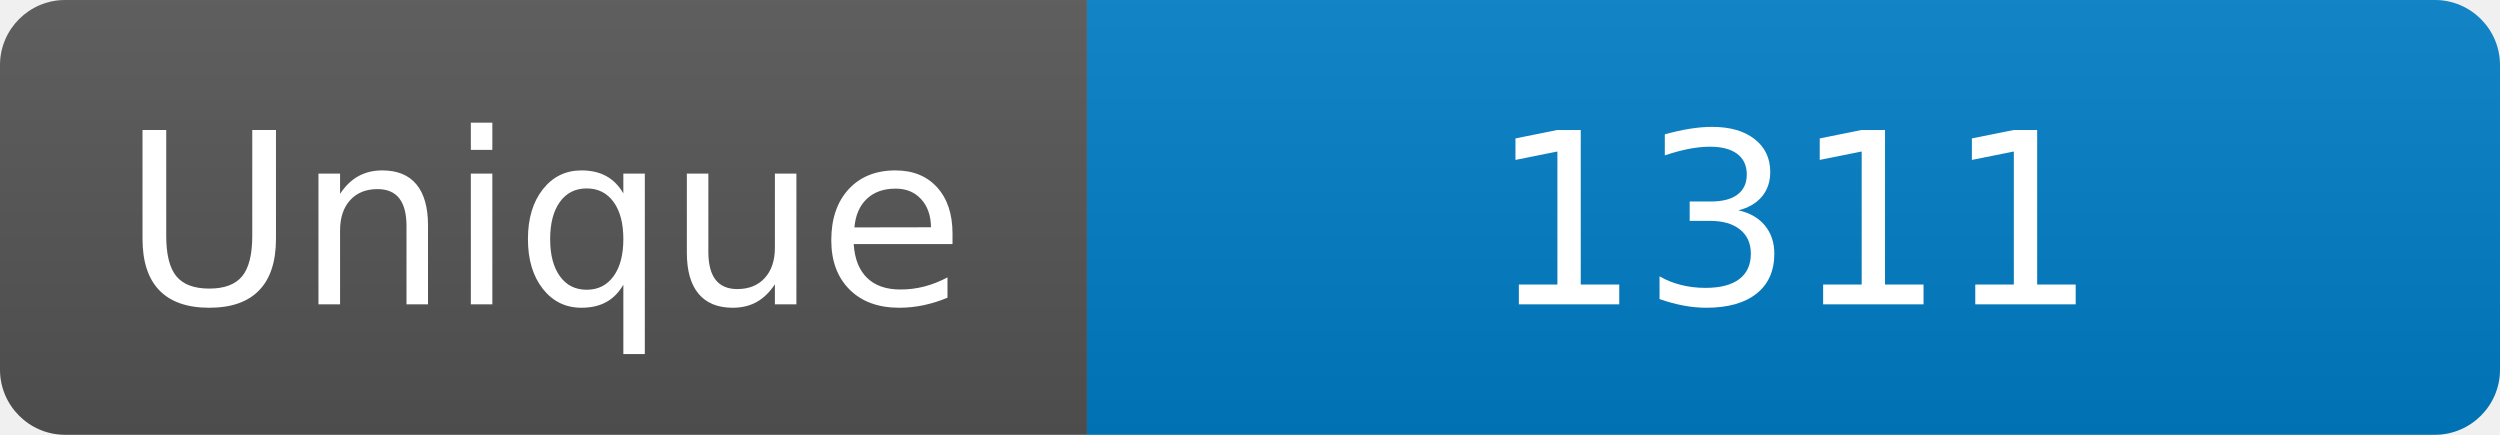
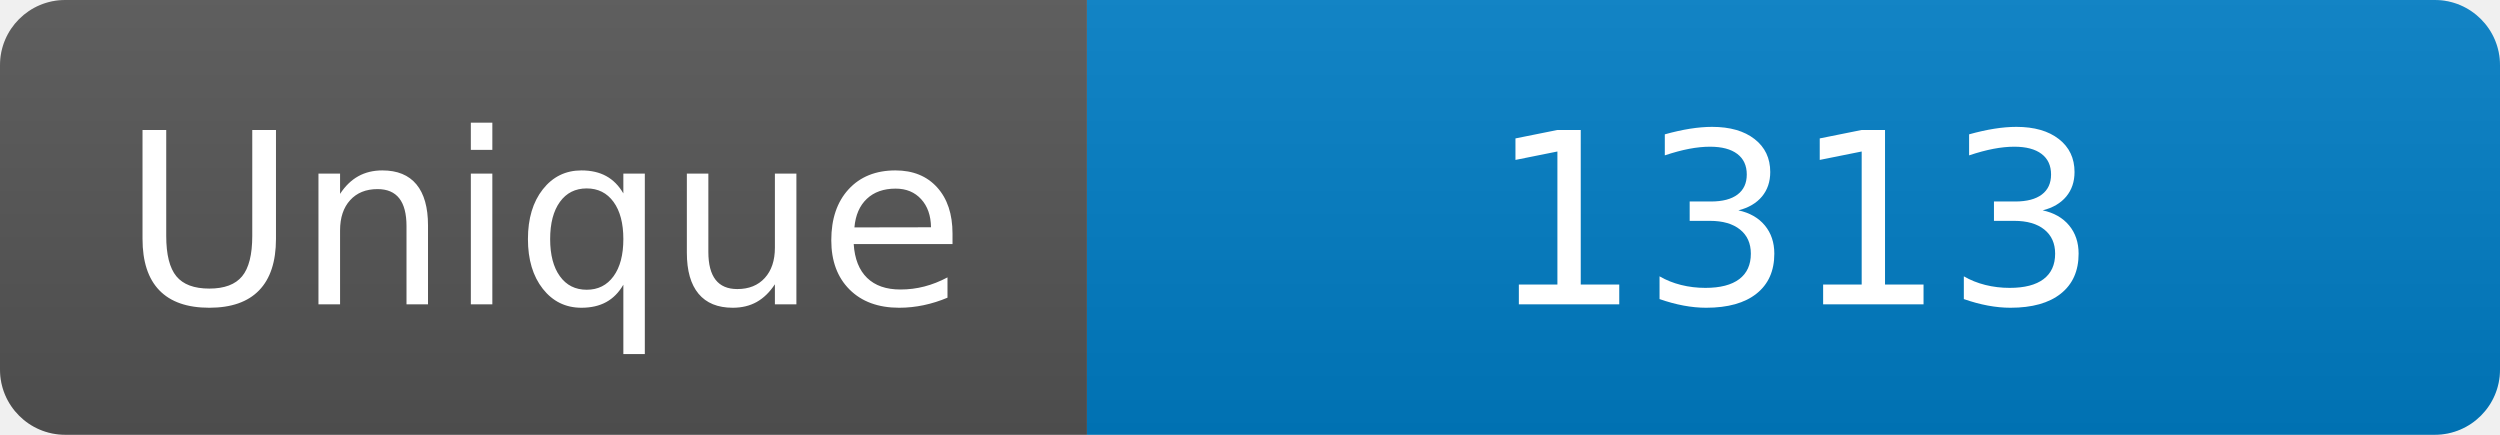
<svg xmlns="http://www.w3.org/2000/svg" width="115" height="20" role="img" aria-label="Maintained?: yes">
  <linearGradient id="s" x2="0" y2="100%">
    <stop offset="0" stop-color="#bbb" stop-opacity=".1" />
    <stop offset="1" stop-opacity=".1" />
  </linearGradient>
  <clipPath id="r">
    <rect width="115" height="20" rx="3" fill="#fff" />
  </clipPath>
  <g clip-path="url(#r)">
    <rect width="50" height="20" fill="#555" />
    <rect x="50" width="160" height="20" fill="#007ec6" />
    <rect width="115" height="20" fill="url(#s)" />
  </g>
  <g fill="#fff" text-anchor="middle" font-family="Verdana,Geneva,DejaVu Sans,sans-serif" font-size="110">
    <text x="250" y="140" transform="scale(.1)" fill="#fff">Unique</text>
-     <text x="825" y="140" transform="scale(.1)" fill="#fff">1311</text>
+     <text x="825" y="140" transform="scale(.1)" fill="#fff">1313</text>
  </g>
</svg>
